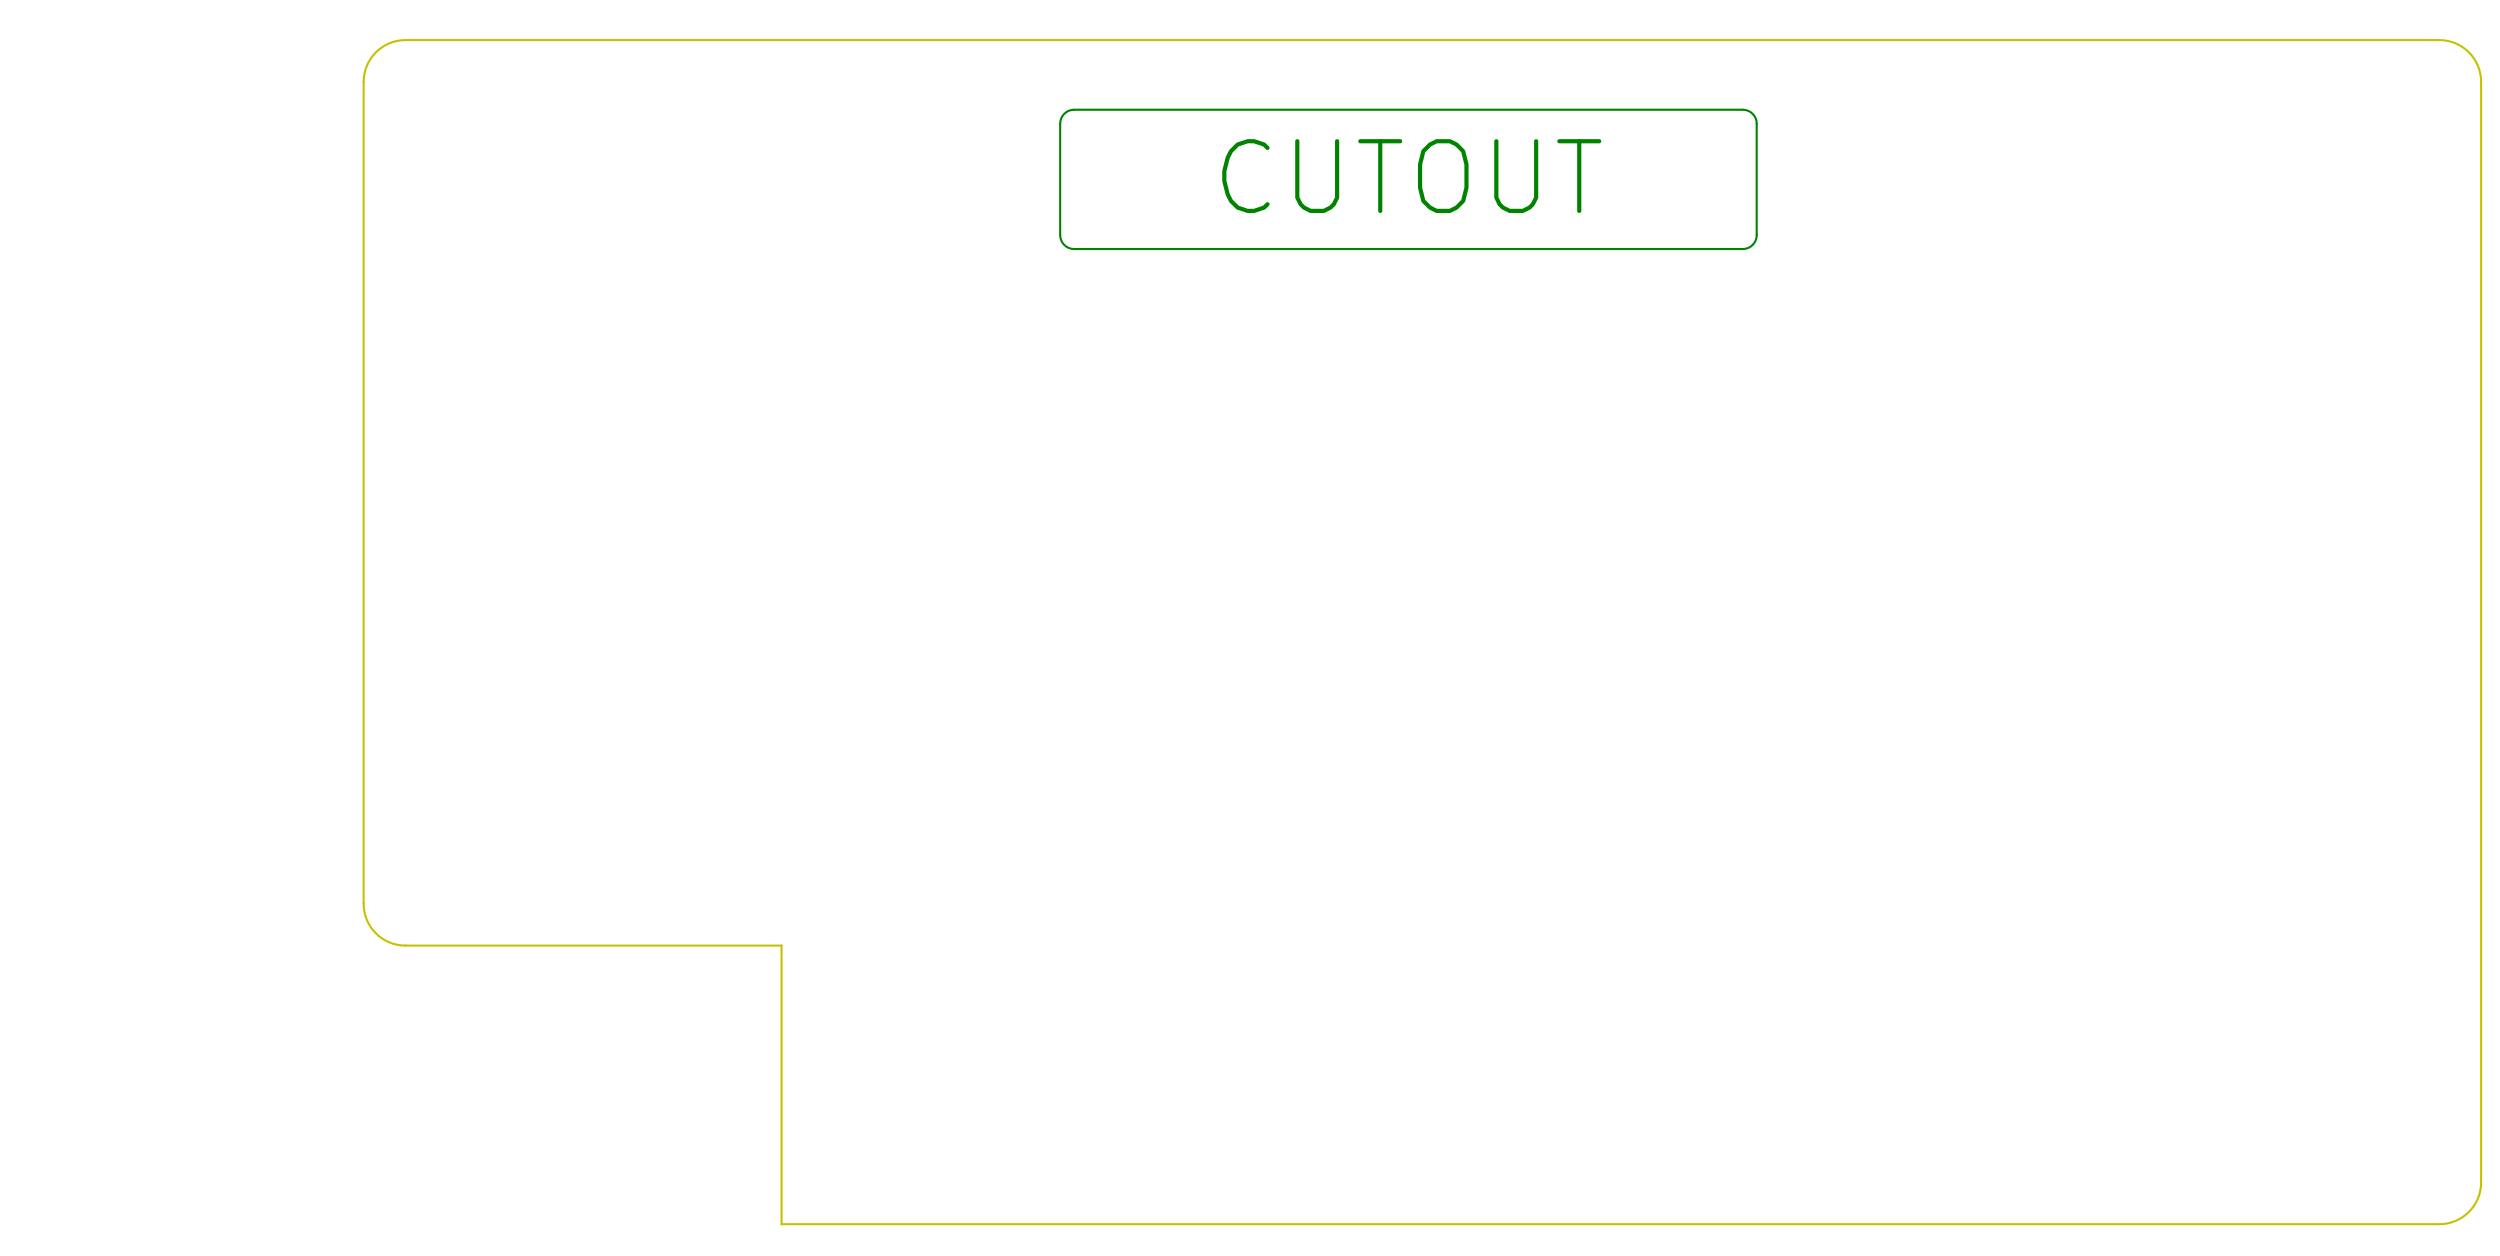
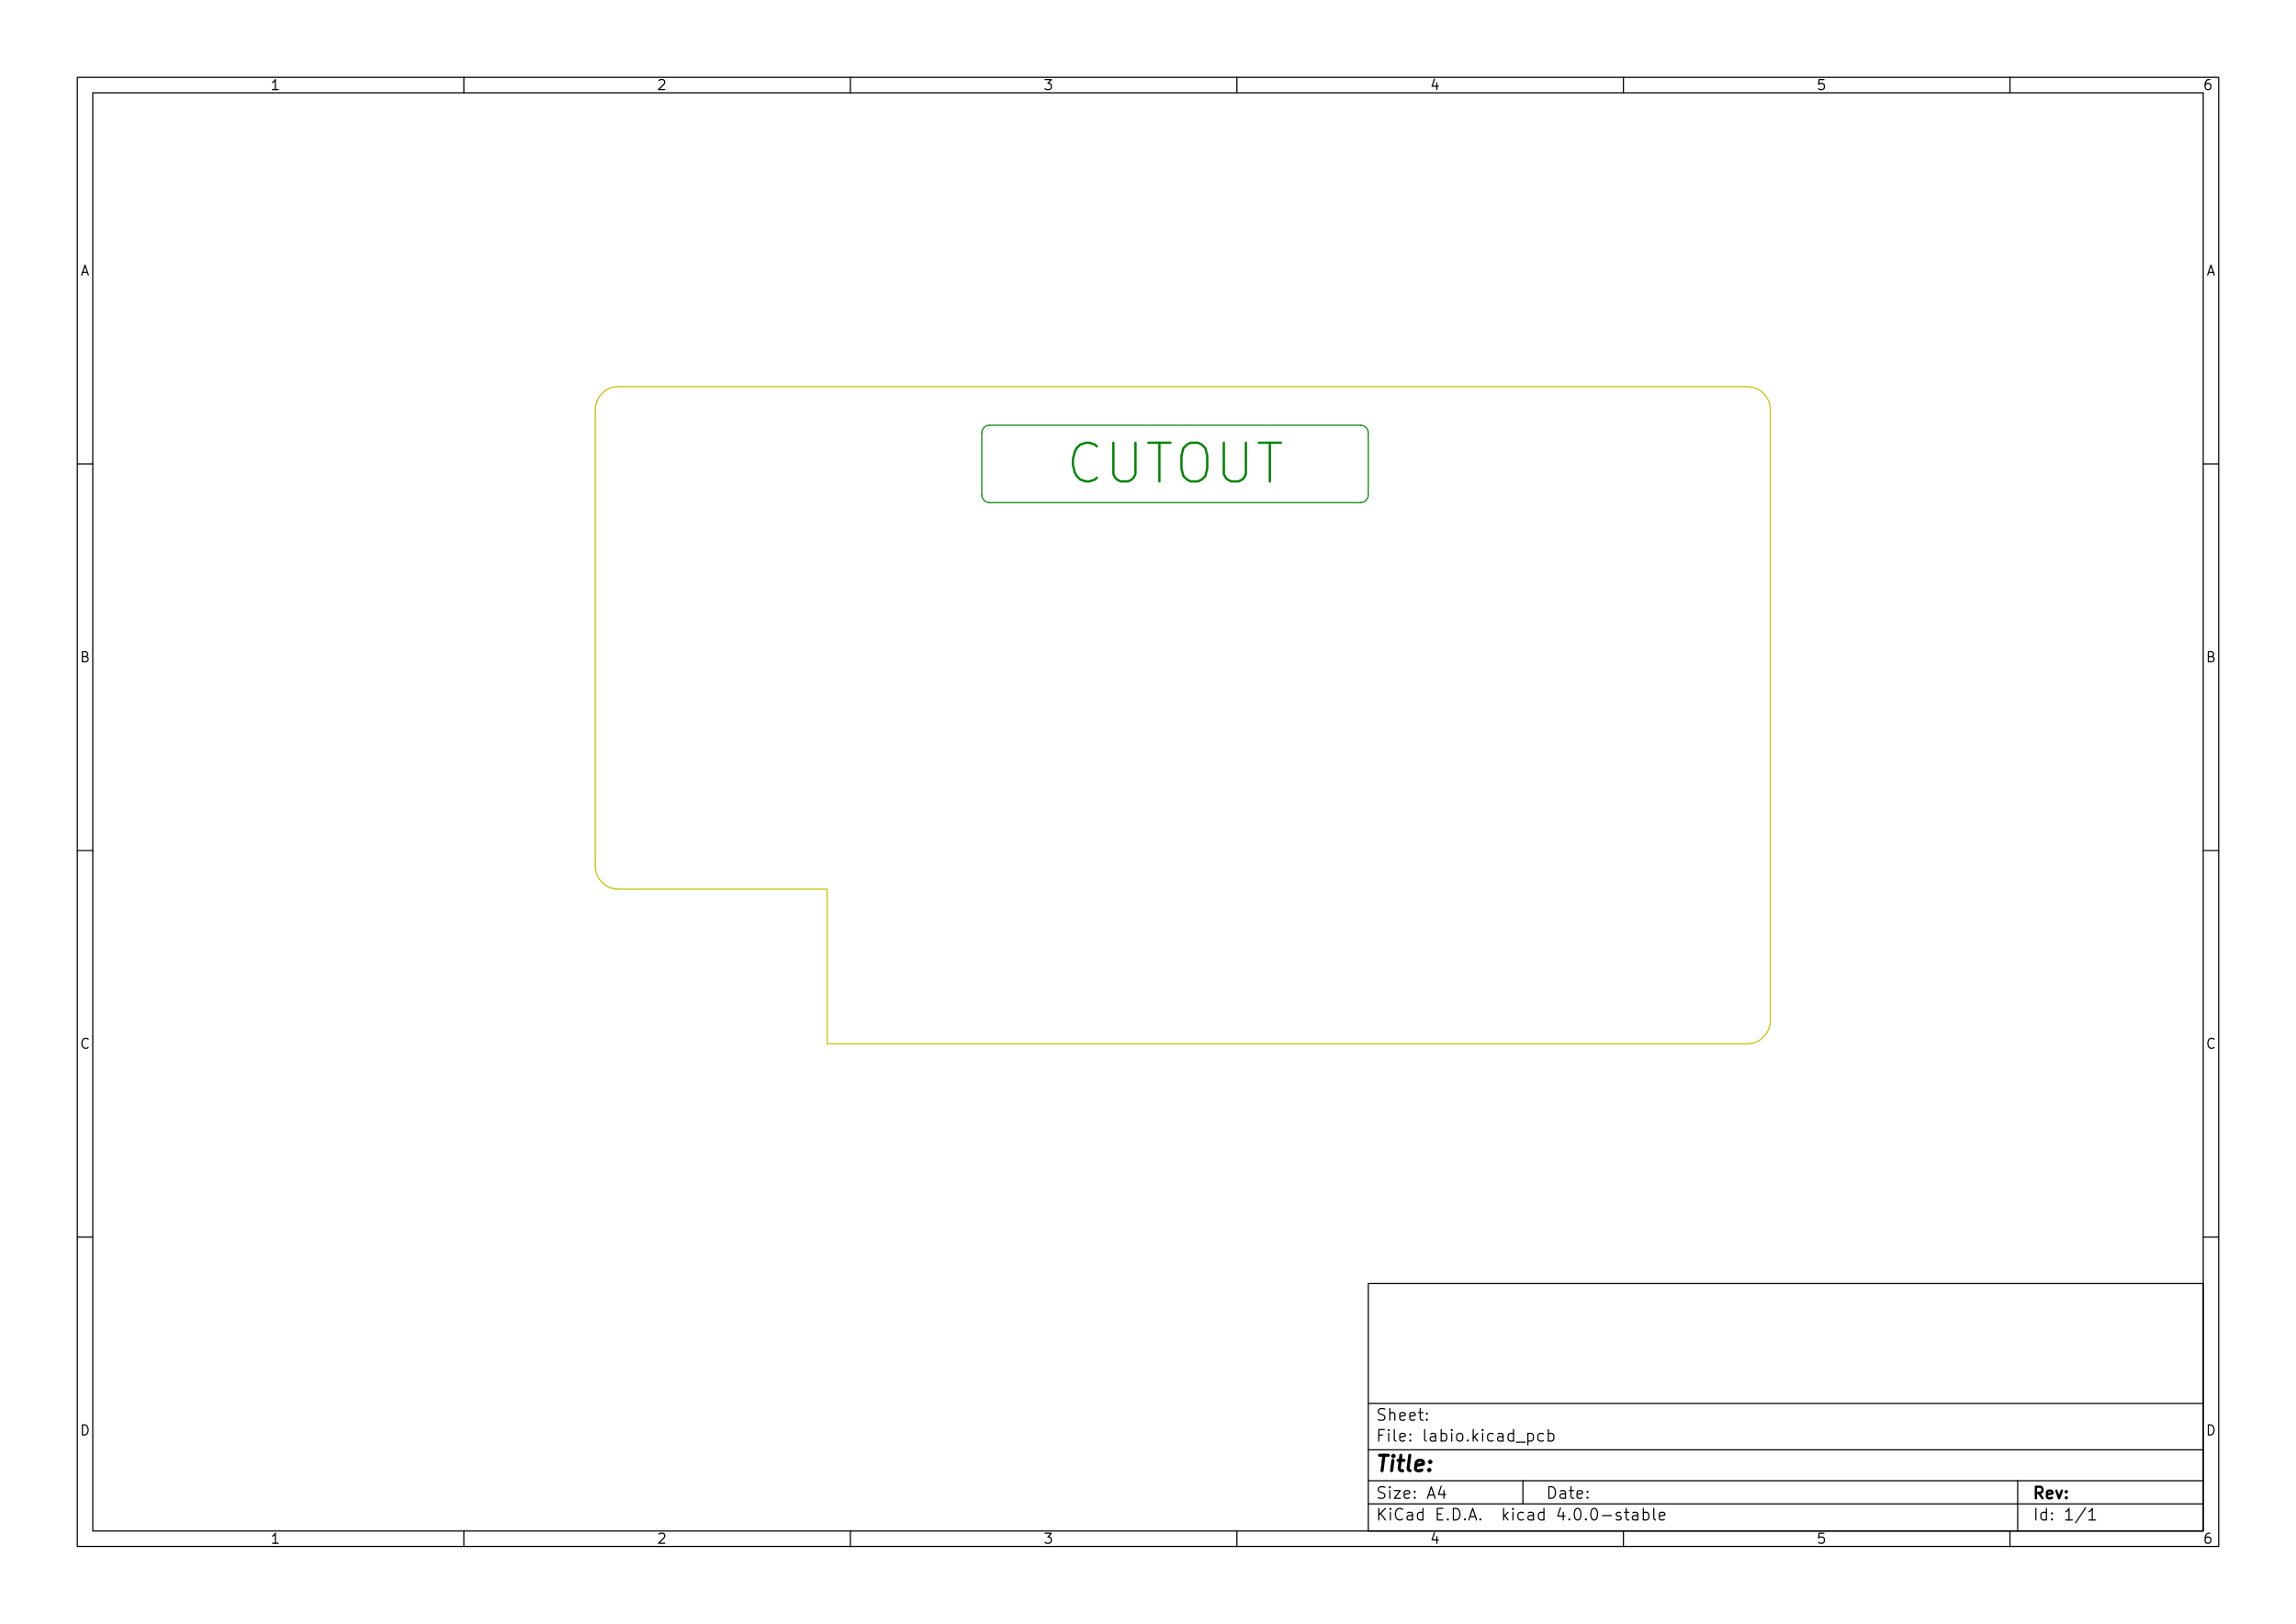
- <svg xmlns="http://www.w3.org/2000/svg" version="1.1" width="17.945cm" height="9.014cm" viewBox="0 0 70650 35490 ">
+ <svg xmlns="http://www.w3.org/2000/svg" version="1.1" width="29.7cm" height="21.001cm" viewBox="0 0 116930 82680 ">
  <g style="fill:#000000; fill-opacity:1;stroke:#000000; stroke-opacity:1; stroke-linecap:round; stroke-linejoin:round; " transform="translate(0 0) scale(1 1)">
</g>
-   <g style="fill:#008400; fill-opacity:0.0;  stroke:#008400; stroke-width:-0; stroke-opacity:1;  stroke-linecap:round; stroke-linejoin:round;">
+   <g style="fill:#000000; fill-opacity:0.0;  stroke:#000000; stroke-width:-0; stroke-opacity:1;  stroke-linecap:round; stroke-linejoin:round;">
+ </g>
+   <g style="fill:#000000; fill-opacity:0.0;  stroke:#000000; stroke-width:39.37; stroke-opacity:1;  stroke-linecap:round; stroke-linejoin:round;">
+ </g>
+   <g style="fill:#000000; fill-opacity:0.0;  stroke:#000000; stroke-width:59.055; stroke-opacity:1;  stroke-linecap:round; stroke-linejoin:round;">
+     <rect x="69685.9" y="65357.2" width="42519.7" height="12598.4" rx="0" />
+   </g>
+   <g style="fill:#000000; fill-opacity:0.0;  stroke:#000000; stroke-width:39.37; stroke-opacity:1;  stroke-linecap:round; stroke-linejoin:round;">
+ </g>
+   <g style="fill:#000000; fill-opacity:0.0;  stroke:#000000; stroke-width:59.055; stroke-opacity:1;  stroke-linecap:round; stroke-linejoin:round;">
+     <rect x="3937.01" y="3937.01" width="109056" height="74806" rx="0" />
+   </g>
+   <g style="fill:#000000; fill-opacity:0.0;  stroke:#000000; stroke-width:39.37; stroke-opacity:1;  stroke-linecap:round; stroke-linejoin:round;">
+ </g>
+   <g style="fill:#000000; fill-opacity:0.0;  stroke:#000000; stroke-width:59.055; stroke-opacity:1;  stroke-linecap:round; stroke-linejoin:round;">
+     <rect x="4724.41" y="4724.41" width="107481" height="73231.2" rx="0" />
+   </g>
+   <g style="fill:#000000; fill-opacity:0.0;  stroke:#000000; stroke-width:39.37; stroke-opacity:1;  stroke-linecap:round; stroke-linejoin:round;">
+ </g>
+   <g style="fill:#000000; fill-opacity:0.0;  stroke:#000000; stroke-width:59.055; stroke-opacity:1;  stroke-linecap:round; stroke-linejoin:round;">
+     <path d="M23622 4724 L23622 3937 " />
+   </g>
+   <g style="fill:#000000; fill-opacity:0.0;  stroke:#000000; stroke-width:39.37; stroke-opacity:1;  stroke-linecap:round; stroke-linejoin:round;">
+ </g>
+   <g style="fill:#000000; fill-opacity:0.0;  stroke:#000000; stroke-width:59.055; stroke-opacity:1;  stroke-linecap:round; stroke-linejoin:round;">
+     <path d="M43307 4724 L43307 3937 " />
+   </g>
+   <g style="fill:#000000; fill-opacity:0.0;  stroke:#000000; stroke-width:39.37; stroke-opacity:1;  stroke-linecap:round; stroke-linejoin:round;">
+ </g>
+   <g style="fill:#000000; fill-opacity:0.0;  stroke:#000000; stroke-width:59.055; stroke-opacity:1;  stroke-linecap:round; stroke-linejoin:round;">
+     <path d="M62992 4724 L62992 3937 " />
+   </g>
+   <g style="fill:#000000; fill-opacity:0.0;  stroke:#000000; stroke-width:39.37; stroke-opacity:1;  stroke-linecap:round; stroke-linejoin:round;">
+ </g>
+   <g style="fill:#000000; fill-opacity:0.0;  stroke:#000000; stroke-width:59.055; stroke-opacity:1;  stroke-linecap:round; stroke-linejoin:round;">
+     <path d="M82677 4724 L82677 3937 " />
+   </g>
+   <g style="fill:#000000; fill-opacity:0.0;  stroke:#000000; stroke-width:39.37; stroke-opacity:1;  stroke-linecap:round; stroke-linejoin:round;">
+ </g>
+   <g style="fill:#000000; fill-opacity:0.0;  stroke:#000000; stroke-width:59.055; stroke-opacity:1;  stroke-linecap:round; stroke-linejoin:round;">
+     <path d="M102362 4724 L102362 3937 " />
+   </g>
+   <g style="fill:#000000; fill-opacity:0.0;  stroke:#000000; stroke-width:39.37; stroke-opacity:1;  stroke-linecap:round; stroke-linejoin:round;">
+ </g>
+   <g style="fill:#000000; fill-opacity:0.0;  stroke:#000000; stroke-width:59.055; stroke-opacity:1;  stroke-linecap:round; stroke-linejoin:round;">
+     <path d="M14169 4562 L13877 4562 " />
+     <path d="M14023 4562 L14023 4050 L13974 4123 L13925 4172 L13877 4196 " />
+   </g>
+   <g style="fill:#000000; fill-opacity:0.0;  stroke:#000000; stroke-width:39.37; stroke-opacity:1;  stroke-linecap:round; stroke-linejoin:round;">
+ </g>
+   <g style="fill:#000000; fill-opacity:0.0;  stroke:#000000; stroke-width:59.055; stroke-opacity:1;  stroke-linecap:round; stroke-linejoin:round;">
+     <path d="M33562 4099 L33586 4074 L33635 4050 L33757 4050 L33805 4074 L33830 4099 L33854 4147 L33854 4196 L33830 4269 L33537 4562 L33854 4562 " />
+   </g>
+   <g style="fill:#000000; fill-opacity:0.0;  stroke:#000000; stroke-width:39.37; stroke-opacity:1;  stroke-linecap:round; stroke-linejoin:round;">
+ </g>
+   <g style="fill:#000000; fill-opacity:0.0;  stroke:#000000; stroke-width:59.055; stroke-opacity:1;  stroke-linecap:round; stroke-linejoin:round;">
+     <path d="M53222 4050 L53539 4050 L53368 4245 L53442 4245 L53490 4269 L53515 4294 L53539 4342 L53539 4464 L53515 4513 L53490 4537 L53442 4562 L53295 4562 L53247 4537 L53222 4513 " />
+   </g>
+   <g style="fill:#000000; fill-opacity:0.0;  stroke:#000000; stroke-width:39.37; stroke-opacity:1;  stroke-linecap:round; stroke-linejoin:round;">
+ </g>
+   <g style="fill:#000000; fill-opacity:0.0;  stroke:#000000; stroke-width:59.055; stroke-opacity:1;  stroke-linecap:round; stroke-linejoin:round;">
+     <path d="M73175 4221 L73175 4562 " />
+     <path d="M73053 4026 L72932 4391 L73248 4391 " />
+   </g>
+   <g style="fill:#000000; fill-opacity:0.0;  stroke:#000000; stroke-width:39.37; stroke-opacity:1;  stroke-linecap:round; stroke-linejoin:round;">
+ </g>
+   <g style="fill:#000000; fill-opacity:0.0;  stroke:#000000; stroke-width:59.055; stroke-opacity:1;  stroke-linecap:round; stroke-linejoin:round;">
+     <path d="M92885 4050 L92641 4050 L92617 4294 L92641 4269 L92690 4245 L92812 4245 L92860 4269 L92885 4294 L92909 4342 L92909 4464 L92885 4513 L92860 4537 L92812 4562 L92690 4562 L92641 4537 L92617 4513 " />
+   </g>
+   <g style="fill:#000000; fill-opacity:0.0;  stroke:#000000; stroke-width:39.37; stroke-opacity:1;  stroke-linecap:round; stroke-linejoin:round;">
+ </g>
+   <g style="fill:#000000; fill-opacity:0.0;  stroke:#000000; stroke-width:59.055; stroke-opacity:1;  stroke-linecap:round; stroke-linejoin:round;">
+     <path d="M112545 4050 L112448 4050 L112399 4074 L112375 4099 L112326 4172 L112302 4269 L112302 4464 L112326 4513 L112350 4537 L112399 4562 L112497 4562 L112545 4537 L112570 4513 L112594 4464 L112594 4342 L112570 4294 L112545 4269 L112497 4245 L112399 4245 L112350 4269 L112326 4294 L112302 4342 " />
+   </g>
+   <g style="fill:#000000; fill-opacity:0.0;  stroke:#000000; stroke-width:39.37; stroke-opacity:1;  stroke-linecap:round; stroke-linejoin:round;">
+ </g>
+   <g style="fill:#000000; fill-opacity:0.0;  stroke:#000000; stroke-width:59.055; stroke-opacity:1;  stroke-linecap:round; stroke-linejoin:round;">
+     <path d="M23622 77955 L23622 78742 " />
+   </g>
+   <g style="fill:#000000; fill-opacity:0.0;  stroke:#000000; stroke-width:39.37; stroke-opacity:1;  stroke-linecap:round; stroke-linejoin:round;">
+ </g>
+   <g style="fill:#000000; fill-opacity:0.0;  stroke:#000000; stroke-width:59.055; stroke-opacity:1;  stroke-linecap:round; stroke-linejoin:round;">
+     <path d="M43307 77955 L43307 78742 " />
+   </g>
+   <g style="fill:#000000; fill-opacity:0.0;  stroke:#000000; stroke-width:39.37; stroke-opacity:1;  stroke-linecap:round; stroke-linejoin:round;">
+ </g>
+   <g style="fill:#000000; fill-opacity:0.0;  stroke:#000000; stroke-width:59.055; stroke-opacity:1;  stroke-linecap:round; stroke-linejoin:round;">
+     <path d="M62992 77955 L62992 78742 " />
+   </g>
+   <g style="fill:#000000; fill-opacity:0.0;  stroke:#000000; stroke-width:39.37; stroke-opacity:1;  stroke-linecap:round; stroke-linejoin:round;">
+ </g>
+   <g style="fill:#000000; fill-opacity:0.0;  stroke:#000000; stroke-width:59.055; stroke-opacity:1;  stroke-linecap:round; stroke-linejoin:round;">
+     <path d="M82677 77955 L82677 78742 " />
+   </g>
+   <g style="fill:#000000; fill-opacity:0.0;  stroke:#000000; stroke-width:39.37; stroke-opacity:1;  stroke-linecap:round; stroke-linejoin:round;">
+ </g>
+   <g style="fill:#000000; fill-opacity:0.0;  stroke:#000000; stroke-width:59.055; stroke-opacity:1;  stroke-linecap:round; stroke-linejoin:round;">
+     <path d="M102362 77955 L102362 78742 " />
+   </g>
+   <g style="fill:#000000; fill-opacity:0.0;  stroke:#000000; stroke-width:39.37; stroke-opacity:1;  stroke-linecap:round; stroke-linejoin:round;">
+ </g>
+   <g style="fill:#000000; fill-opacity:0.0;  stroke:#000000; stroke-width:59.055; stroke-opacity:1;  stroke-linecap:round; stroke-linejoin:round;">
+     <path d="M14169 78580 L13877 78580 " />
+     <path d="M14023 78580 L14023 78069 L13974 78142 L13925 78190 L13877 78215 " />
+   </g>
+   <g style="fill:#000000; fill-opacity:0.0;  stroke:#000000; stroke-width:39.37; stroke-opacity:1;  stroke-linecap:round; stroke-linejoin:round;">
+ </g>
+   <g style="fill:#000000; fill-opacity:0.0;  stroke:#000000; stroke-width:59.055; stroke-opacity:1;  stroke-linecap:round; stroke-linejoin:round;">
+     <path d="M33562 78117 L33586 78093 L33635 78069 L33757 78069 L33805 78093 L33830 78117 L33854 78166 L33854 78215 L33830 78288 L33537 78580 L33854 78580 " />
+   </g>
+   <g style="fill:#000000; fill-opacity:0.0;  stroke:#000000; stroke-width:39.37; stroke-opacity:1;  stroke-linecap:round; stroke-linejoin:round;">
+ </g>
+   <g style="fill:#000000; fill-opacity:0.0;  stroke:#000000; stroke-width:59.055; stroke-opacity:1;  stroke-linecap:round; stroke-linejoin:round;">
+     <path d="M53222 78069 L53539 78069 L53368 78263 L53442 78263 L53490 78288 L53515 78312 L53539 78361 L53539 78483 L53515 78532 L53490 78556 L53442 78580 L53295 78580 L53247 78556 L53222 78532 " />
+   </g>
+   <g style="fill:#000000; fill-opacity:0.0;  stroke:#000000; stroke-width:39.37; stroke-opacity:1;  stroke-linecap:round; stroke-linejoin:round;">
+ </g>
+   <g style="fill:#000000; fill-opacity:0.0;  stroke:#000000; stroke-width:59.055; stroke-opacity:1;  stroke-linecap:round; stroke-linejoin:round;">
+     <path d="M73175 78239 L73175 78580 " />
+     <path d="M73053 78044 L72932 78410 L73248 78410 " />
+   </g>
+   <g style="fill:#000000; fill-opacity:0.0;  stroke:#000000; stroke-width:39.37; stroke-opacity:1;  stroke-linecap:round; stroke-linejoin:round;">
+ </g>
+   <g style="fill:#000000; fill-opacity:0.0;  stroke:#000000; stroke-width:59.055; stroke-opacity:1;  stroke-linecap:round; stroke-linejoin:round;">
+     <path d="M92885 78069 L92641 78069 L92617 78312 L92641 78288 L92690 78263 L92812 78263 L92860 78288 L92885 78312 L92909 78361 L92909 78483 L92885 78532 L92860 78556 L92812 78580 L92690 78580 L92641 78556 L92617 78532 " />
+   </g>
+   <g style="fill:#000000; fill-opacity:0.0;  stroke:#000000; stroke-width:39.37; stroke-opacity:1;  stroke-linecap:round; stroke-linejoin:round;">
+ </g>
+   <g style="fill:#000000; fill-opacity:0.0;  stroke:#000000; stroke-width:59.055; stroke-opacity:1;  stroke-linecap:round; stroke-linejoin:round;">
+     <path d="M112545 78069 L112448 78069 L112399 78093 L112375 78117 L112326 78190 L112302 78288 L112302 78483 L112326 78532 L112350 78556 L112399 78580 L112497 78580 L112545 78556 L112570 78532 L112594 78483 L112594 78361 L112570 78312 L112545 78288 L112497 78263 L112399 78263 L112350 78288 L112326 78312 L112302 78361 " />
+   </g>
+   <g style="fill:#000000; fill-opacity:0.0;  stroke:#000000; stroke-width:39.37; stroke-opacity:1;  stroke-linecap:round; stroke-linejoin:round;">
+ </g>
+   <g style="fill:#000000; fill-opacity:0.0;  stroke:#000000; stroke-width:59.055; stroke-opacity:1;  stroke-linecap:round; stroke-linejoin:round;">
+     <path d="M3937 23622 L4724 23622 " />
+   </g>
+   <g style="fill:#000000; fill-opacity:0.0;  stroke:#000000; stroke-width:39.37; stroke-opacity:1;  stroke-linecap:round; stroke-linejoin:round;">
+ </g>
+   <g style="fill:#000000; fill-opacity:0.0;  stroke:#000000; stroke-width:59.055; stroke-opacity:1;  stroke-linecap:round; stroke-linejoin:round;">
+     <path d="M3937 43307 L4724 43307 " />
+   </g>
+   <g style="fill:#000000; fill-opacity:0.0;  stroke:#000000; stroke-width:39.37; stroke-opacity:1;  stroke-linecap:round; stroke-linejoin:round;">
+ </g>
+   <g style="fill:#000000; fill-opacity:0.0;  stroke:#000000; stroke-width:59.055; stroke-opacity:1;  stroke-linecap:round; stroke-linejoin:round;">
+     <path d="M3937 62992 L4724 62992 " />
+   </g>
+   <g style="fill:#000000; fill-opacity:0.0;  stroke:#000000; stroke-width:39.37; stroke-opacity:1;  stroke-linecap:round; stroke-linejoin:round;">
+ </g>
+   <g style="fill:#000000; fill-opacity:0.0;  stroke:#000000; stroke-width:59.055; stroke-opacity:1;  stroke-linecap:round; stroke-linejoin:round;">
+     <path d="M4208 13864 L4452 13864 " />
+     <path d="M4160 14011 L4330 13499 L4501 14011 " />
+   </g>
+   <g style="fill:#000000; fill-opacity:0.0;  stroke:#000000; stroke-width:39.37; stroke-opacity:1;  stroke-linecap:round; stroke-linejoin:round;">
+ </g>
+   <g style="fill:#000000; fill-opacity:0.0;  stroke:#000000; stroke-width:59.055; stroke-opacity:1;  stroke-linecap:round; stroke-linejoin:round;">
+     <path d="M4367 33428 L4440 33452 L4464 33476 L4489 33525 L4489 33598 L4464 33647 L4440 33671 L4391 33696 L4196 33696 L4196 33184 L4367 33184 L4416 33208 L4440 33233 L4464 33281 L4464 33330 L4440 33379 L4416 33403 L4367 33428 L4196 33428 " />
+   </g>
+   <g style="fill:#000000; fill-opacity:0.0;  stroke:#000000; stroke-width:39.37; stroke-opacity:1;  stroke-linecap:round; stroke-linejoin:round;">
+ </g>
+   <g style="fill:#000000; fill-opacity:0.0;  stroke:#000000; stroke-width:59.055; stroke-opacity:1;  stroke-linecap:round; stroke-linejoin:round;">
+     <path d="M4489 53332 L4464 53356 L4391 53381 L4342 53381 L4269 53356 L4221 53308 L4196 53259 L4172 53161 L4172 53088 L4196 52991 L4221 52942 L4269 52893 L4342 52869 L4391 52869 L4464 52893 L4489 52918 " />
+   </g>
+   <g style="fill:#000000; fill-opacity:0.0;  stroke:#000000; stroke-width:39.37; stroke-opacity:1;  stroke-linecap:round; stroke-linejoin:round;">
+ </g>
+   <g style="fill:#000000; fill-opacity:0.0;  stroke:#000000; stroke-width:59.055; stroke-opacity:1;  stroke-linecap:round; stroke-linejoin:round;">
+     <path d="M4196 73066 L4196 72554 L4318 72554 L4391 72578 L4440 72627 L4464 72676 L4489 72773 L4489 72846 L4464 72944 L4440 72993 L4391 73041 L4318 73066 L4196 73066 " />
+   </g>
+   <g style="fill:#000000; fill-opacity:0.0;  stroke:#000000; stroke-width:39.37; stroke-opacity:1;  stroke-linecap:round; stroke-linejoin:round;">
+ </g>
+   <g style="fill:#000000; fill-opacity:0.0;  stroke:#000000; stroke-width:59.055; stroke-opacity:1;  stroke-linecap:round; stroke-linejoin:round;">
+     <path d="M112992 23622 L112205 23622 " />
+   </g>
+   <g style="fill:#000000; fill-opacity:0.0;  stroke:#000000; stroke-width:39.37; stroke-opacity:1;  stroke-linecap:round; stroke-linejoin:round;">
+ </g>
+   <g style="fill:#000000; fill-opacity:0.0;  stroke:#000000; stroke-width:59.055; stroke-opacity:1;  stroke-linecap:round; stroke-linejoin:round;">
+     <path d="M112992 43307 L112205 43307 " />
+   </g>
+   <g style="fill:#000000; fill-opacity:0.0;  stroke:#000000; stroke-width:39.37; stroke-opacity:1;  stroke-linecap:round; stroke-linejoin:round;">
+ </g>
+   <g style="fill:#000000; fill-opacity:0.0;  stroke:#000000; stroke-width:59.055; stroke-opacity:1;  stroke-linecap:round; stroke-linejoin:round;">
+     <path d="M112992 62992 L112205 62992 " />
+   </g>
+   <g style="fill:#000000; fill-opacity:0.0;  stroke:#000000; stroke-width:39.37; stroke-opacity:1;  stroke-linecap:round; stroke-linejoin:round;">
+ </g>
+   <g style="fill:#000000; fill-opacity:0.0;  stroke:#000000; stroke-width:59.055; stroke-opacity:1;  stroke-linecap:round; stroke-linejoin:round;">
+     <path d="M112477 13864 L112721 13864 " />
+     <path d="M112428 14011 L112599 13499 L112769 14011 " />
+   </g>
+   <g style="fill:#000000; fill-opacity:0.0;  stroke:#000000; stroke-width:39.37; stroke-opacity:1;  stroke-linecap:round; stroke-linejoin:round;">
+ </g>
+   <g style="fill:#000000; fill-opacity:0.0;  stroke:#000000; stroke-width:59.055; stroke-opacity:1;  stroke-linecap:round; stroke-linejoin:round;">
+     <path d="M112635 33428 L112708 33452 L112733 33476 L112757 33525 L112757 33598 L112733 33647 L112708 33671 L112660 33696 L112465 33696 L112465 33184 L112635 33184 L112684 33208 L112708 33233 L112733 33281 L112733 33330 L112708 33379 L112684 33403 L112635 33428 L112465 33428 " />
+   </g>
+   <g style="fill:#000000; fill-opacity:0.0;  stroke:#000000; stroke-width:39.37; stroke-opacity:1;  stroke-linecap:round; stroke-linejoin:round;">
+ </g>
+   <g style="fill:#000000; fill-opacity:0.0;  stroke:#000000; stroke-width:59.055; stroke-opacity:1;  stroke-linecap:round; stroke-linejoin:round;">
+     <path d="M112757 53332 L112733 53356 L112660 53381 L112611 53381 L112538 53356 L112489 53308 L112465 53259 L112440 53161 L112440 53088 L112465 52991 L112489 52942 L112538 52893 L112611 52869 L112660 52869 L112733 52893 L112757 52918 " />
+   </g>
+   <g style="fill:#000000; fill-opacity:0.0;  stroke:#000000; stroke-width:39.37; stroke-opacity:1;  stroke-linecap:round; stroke-linejoin:round;">
+ </g>
+   <g style="fill:#000000; fill-opacity:0.0;  stroke:#000000; stroke-width:59.055; stroke-opacity:1;  stroke-linecap:round; stroke-linejoin:round;">
+     <path d="M112465 73066 L112465 72554 L112587 72554 L112660 72578 L112708 72627 L112733 72676 L112757 72773 L112757 72846 L112733 72944 L112708 72993 L112660 73041 L112587 73066 L112465 73066 " />
+   </g>
+   <g style="fill:#000000; fill-opacity:0.0;  stroke:#000000; stroke-width:39.37; stroke-opacity:1;  stroke-linecap:round; stroke-linejoin:round;">
+ </g>
+   <g style="fill:#000000; fill-opacity:0.0;  stroke:#000000; stroke-width:59.055; stroke-opacity:1;  stroke-linecap:round; stroke-linejoin:round;">
+     <path d="M78881 76293 L78881 75703 L79022 75703 L79106 75731 L79162 75787 L79190 75843 L79219 75956 L79219 76040 L79190 76153 L79162 76209 L79106 76265 L79022 76293 L78881 76293 " />
+     <path d="M79725 76293 L79725 75984 L79697 75928 L79640 75899 L79528 75899 L79472 75928 " />
+     <path d="M79725 76265 L79669 76293 L79528 76293 L79472 76265 L79444 76209 L79444 76153 L79472 76096 L79528 76068 L79669 76068 L79725 76040 " />
+     <path d="M79922 75899 L80147 75899 " />
+     <path d="M80006 75703 L80006 76209 L80034 76265 L80090 76293 L80147 76293 " />
+     <path d="M80568 76265 L80512 76293 L80400 76293 L80343 76265 L80315 76209 L80315 75984 L80343 75928 L80400 75899 L80512 75899 L80568 75928 L80597 75984 L80597 76040 L80315 76096 " />
+     <path d="M80850 76237 L80878 76265 L80850 76293 L80822 76265 L80850 76237 L80850 76293 " />
+     <path d="M80850 75928 L80878 75956 L80850 75984 L80822 75956 L80850 75928 L80850 75984 " />
+   </g>
+   <g style="fill:#000000; fill-opacity:0.0;  stroke:#000000; stroke-width:39.37; stroke-opacity:1;  stroke-linecap:round; stroke-linejoin:round;">
+ </g>
+   <g style="fill:#000000; fill-opacity:0.0;  stroke:#000000; stroke-width:59.055; stroke-opacity:1;  stroke-linecap:round; stroke-linejoin:round;">
+     <path d="M69685 76577 L112205 76577 " />
+   </g>
+   <g style="fill:#000000; fill-opacity:0.0;  stroke:#000000; stroke-width:39.37; stroke-opacity:1;  stroke-linecap:round; stroke-linejoin:round;">
+ </g>
+   <g style="fill:#000000; fill-opacity:0.0;  stroke:#000000; stroke-width:59.055; stroke-opacity:1;  stroke-linecap:round; stroke-linejoin:round;">
+     <path d="M70220 77395 L70220 76805 " />
+     <path d="M70557 77395 L70304 77058 " />
+     <path d="M70557 76805 L70220 77142 " />
+     <path d="M70810 77395 L70810 77002 " />
+     <path d="M70810 76805 L70782 76833 L70810 76861 L70838 76833 L70810 76805 L70810 76861 " />
+     <path d="M71429 77339 L71401 77367 L71316 77395 L71260 77395 L71176 77367 L71120 77311 L71091 77255 L71063 77142 L71063 77058 L71091 76946 L71120 76889 L71176 76833 L71260 76805 L71316 76805 L71401 76833 L71429 76861 " />
+     <path d="M71935 77395 L71935 77086 L71907 77030 L71851 77002 L71738 77002 L71682 77030 " />
+     <path d="M71935 77367 L71879 77395 L71738 77395 L71682 77367 L71654 77311 L71654 77255 L71682 77199 L71738 77171 L71879 77171 L71935 77142 " />
+     <path d="M72469 77395 L72469 76805 " />
+     <path d="M72469 77367 L72413 77395 L72301 77395 L72244 77367 L72216 77339 L72188 77283 L72188 77114 L72216 77058 L72244 77030 L72301 77002 L72413 77002 L72469 77030 " />
+     <path d="M73201 77086 L73397 77086 " />
+     <path d="M73482 77395 L73201 77395 L73201 76805 L73482 76805 " />
+     <path d="M73735 77339 L73763 77367 L73735 77395 L73707 77367 L73735 77339 L73735 77395 " />
+     <path d="M74016 77395 L74016 76805 L74157 76805 L74241 76833 L74297 76889 L74325 76946 L74354 77058 L74354 77142 L74325 77255 L74297 77311 L74241 77367 L74157 77395 L74016 77395 " />
+     <path d="M74607 77339 L74635 77367 L74607 77395 L74579 77367 L74607 77339 L74607 77395 " />
+     <path d="M74860 77227 L75141 77227 " />
+     <path d="M74804 77395 L75000 76805 L75197 77395 " />
+     <path d="M75394 77339 L75422 77367 L75394 77395 L75366 77367 L75394 77339 L75394 77395 " />
+     <path d="M76575 77395 L76575 76805 " />
+     <path d="M76631 77171 L76800 77395 " />
+     <path d="M76800 77002 L76575 77227 " />
+     <path d="M77053 77395 L77053 77002 " />
+     <path d="M77053 76805 L77025 76833 L77053 76861 L77081 76833 L77053 76805 L77053 76861 " />
+     <path d="M77588 77367 L77531 77395 L77419 77395 L77363 77367 L77334 77339 L77306 77283 L77306 77114 L77334 77058 L77363 77030 L77419 77002 L77531 77002 L77588 77030 " />
+     <path d="M78094 77395 L78094 77086 L78066 77030 L78009 77002 L77897 77002 L77841 77030 " />
+     <path d="M78094 77367 L78037 77395 L77897 77395 L77841 77367 L77813 77311 L77813 77255 L77841 77199 L77897 77171 L78037 77171 L78094 77142 " />
+     <path d="M78628 77395 L78628 76805 " />
+     <path d="M78628 77367 L78572 77395 L78459 77395 L78403 77367 L78375 77339 L78347 77283 L78347 77114 L78375 77058 L78403 77030 L78459 77002 L78572 77002 L78628 77030 " />
+     <path d="M79612 77002 L79612 77395 " />
+     <path d="M79472 76777 L79331 77199 L79697 77199 " />
+     <path d="M79922 77339 L79950 77367 L79922 77395 L79894 77367 L79922 77339 L79922 77395 " />
+     <path d="M80315 76805 L80372 76805 L80428 76833 L80456 76861 L80484 76917 L80512 77030 L80512 77171 L80484 77283 L80456 77339 L80428 77367 L80372 77395 L80315 77395 L80259 77367 L80231 77339 L80203 77283 L80175 77171 L80175 77030 L80203 76917 L80231 76861 L80259 76833 L80315 76805 " />
+     <path d="M80765 77339 L80793 77367 L80765 77395 L80737 77367 L80765 77339 L80765 77395 " />
+     <path d="M81159 76805 L81215 76805 L81271 76833 L81300 76861 L81328 76917 L81356 77030 L81356 77171 L81328 77283 L81300 77339 L81271 77367 L81215 77395 L81159 77395 L81103 77367 L81075 77339 L81046 77283 L81018 77171 L81018 77030 L81046 76917 L81075 76861 L81103 76833 L81159 76805 " />
+     <path d="M81609 77171 L82059 77171 " />
+     <path d="M82312 77367 L82368 77395 L82481 77395 L82537 77367 L82565 77311 L82565 77283 L82537 77227 L82481 77199 L82396 77199 L82340 77171 L82312 77114 L82312 77086 L82340 77030 L82396 77002 L82481 77002 L82537 77030 " />
+     <path d="M82734 77002 L82959 77002 " />
+     <path d="M82818 76805 L82818 77311 L82846 77367 L82903 77395 L82959 77395 " />
+     <path d="M83409 77395 L83409 77086 L83381 77030 L83324 77002 L83212 77002 L83156 77030 " />
+     <path d="M83409 77367 L83352 77395 L83212 77395 L83156 77367 L83127 77311 L83127 77255 L83156 77199 L83212 77171 L83352 77171 L83409 77142 " />
+     <path d="M83690 77395 L83690 76805 " />
+     <path d="M83690 77030 L83746 77002 L83859 77002 L83915 77030 L83943 77058 L83971 77114 L83971 77283 L83943 77339 L83915 77367 L83859 77395 L83746 77395 L83690 77367 " />
+     <path d="M84309 77395 L84252 77367 L84224 77311 L84224 76805 " />
+     <path d="M84759 77367 L84702 77395 L84590 77395 L84534 77367 L84505 77311 L84505 77086 L84534 77030 L84590 77002 L84702 77002 L84759 77030 L84787 77086 L84787 77142 L84505 77199 " />
+   </g>
+   <g style="fill:#000000; fill-opacity:0.0;  stroke:#000000; stroke-width:39.37; stroke-opacity:1;  stroke-linecap:round; stroke-linejoin:round;">
+ </g>
+   <g style="fill:#000000; fill-opacity:0.0;  stroke:#000000; stroke-width:59.055; stroke-opacity:1;  stroke-linecap:round; stroke-linejoin:round;">
+     <path d="M69685 75396 L112205 75396 " />
+   </g>
+   <g style="fill:#000000; fill-opacity:0.0;  stroke:#000000; stroke-width:39.37; stroke-opacity:1;  stroke-linecap:round; stroke-linejoin:round;">
+ </g>
+   <g style="fill:#000000; fill-opacity:0.0;  stroke:#000000; stroke-width:118.11; stroke-opacity:1;  stroke-linecap:round; stroke-linejoin:round;">
+     <path d="M104022 76293 L103825 76012 " />
+     <path d="M103684 76293 L103684 75703 L103909 75703 L103965 75731 L103994 75759 L104022 75815 L104022 75899 L103994 75956 L103965 75984 L103909 76012 L103684 76012 " />
+     <path d="M104500 76265 L104444 76293 L104331 76293 L104275 76265 L104247 76209 L104247 75984 L104275 75928 L104331 75899 L104444 75899 L104500 75928 L104528 75984 L104528 76040 L104247 76096 " />
+     <path d="M104725 75899 L104865 76293 L105006 75899 " />
+     <path d="M105231 76237 L105259 76265 L105231 76293 L105203 76265 L105231 76237 L105231 76293 " />
+     <path d="M105231 75928 L105259 75956 L105231 75984 L105203 75956 L105231 75928 L105231 75984 " />
+   </g>
+   <g style="fill:#000000; fill-opacity:0.0;  stroke:#000000; stroke-width:39.37; stroke-opacity:1;  stroke-linecap:round; stroke-linejoin:round;">
+ </g>
+   <g style="fill:#000000; fill-opacity:0.0;  stroke:#000000; stroke-width:59.055; stroke-opacity:1;  stroke-linecap:round; stroke-linejoin:round;">
+     <path d="M70192 76265 L70276 76293 L70417 76293 L70473 76265 L70501 76237 L70529 76181 L70529 76124 L70501 76068 L70473 76040 L70417 76012 L70304 75984 L70248 75956 L70220 75928 L70192 75871 L70192 75815 L70220 75759 L70248 75731 L70304 75703 L70445 75703 L70529 75731 " />
+     <path d="M70782 76293 L70782 75899 " />
+     <path d="M70782 75703 L70754 75731 L70782 75759 L70810 75731 L70782 75703 L70782 75759 " />
+     <path d="M71007 75899 L71316 75899 L71007 76293 L71316 76293 " />
+     <path d="M71766 76265 L71710 76293 L71598 76293 L71541 76265 L71513 76209 L71513 75984 L71541 75928 L71598 75899 L71710 75899 L71766 75928 L71795 75984 L71795 76040 L71513 76096 " />
+     <path d="M72048 76237 L72076 76265 L72048 76293 L72019 76265 L72048 76237 L72048 76293 " />
+     <path d="M72048 75928 L72076 75956 L72048 75984 L72019 75956 L72048 75928 L72048 75984 " />
+     <path d="M72751 76124 L73032 76124 " />
+     <path d="M72694 76293 L72891 75703 L73088 76293 " />
+     <path d="M73538 75899 L73538 76293 " />
+     <path d="M73397 75674 L73257 76096 L73622 76096 " />
+   </g>
+   <g style="fill:#000000; fill-opacity:0.0;  stroke:#000000; stroke-width:39.37; stroke-opacity:1;  stroke-linecap:round; stroke-linejoin:round;">
+ </g>
+   <g style="fill:#000000; fill-opacity:0.0;  stroke:#000000; stroke-width:59.055; stroke-opacity:1;  stroke-linecap:round; stroke-linejoin:round;">
+     <path d="M103684 77395 L103684 76805 " />
+     <path d="M104219 77395 L104219 76805 " />
+     <path d="M104219 77367 L104162 77395 L104050 77395 L103994 77367 L103965 77339 L103937 77283 L103937 77114 L103965 77058 L103994 77030 L104050 77002 L104162 77002 L104219 77030 " />
+     <path d="M104500 77339 L104528 77367 L104500 77395 L104472 77367 L104500 77339 L104500 77395 " />
+     <path d="M104500 77030 L104528 77058 L104500 77086 L104472 77058 L104500 77030 L104500 77086 " />
+     <path d="M105540 77395 L105203 77395 " />
+     <path d="M105372 77395 L105372 76805 L105315 76889 L105259 76946 L105203 76974 " />
+     <path d="M106215 76777 L105709 77536 " />
+     <path d="M106721 77395 L106384 77395 " />
+     <path d="M106553 77395 L106553 76805 L106496 76889 L106440 76946 L106384 76974 " />
+   </g>
+   <g style="fill:#000000; fill-opacity:0.0;  stroke:#000000; stroke-width:39.37; stroke-opacity:1;  stroke-linecap:round; stroke-linejoin:round;">
+ </g>
+   <g style="fill:#000000; fill-opacity:0.0;  stroke:#000000; stroke-width:59.055; stroke-opacity:1;  stroke-linecap:round; stroke-linejoin:round;">
+     <path d="M69685 73821 L112205 73821 " />
+   </g>
+   <g style="fill:#000000; fill-opacity:0.0;  stroke:#000000; stroke-width:39.37; stroke-opacity:1;  stroke-linecap:round; stroke-linejoin:round;">
+ </g>
+   <g style="fill:#000000; fill-opacity:0.0;  stroke:#000000; stroke-width:157.48; stroke-opacity:1;  stroke-linecap:round; stroke-linejoin:round;">
+     <path d="M70257 74099 L70707 74099 " />
+     <path d="M70384 74886 L70482 74099 " />
+     <path d="M70871 74886 L70937 74361 " />
+     <path d="M70970 74099 L70927 74136 L70960 74174 L71002 74136 L70970 74099 L70960 74174 " />
+     <path d="M71199 74361 L71499 74361 " />
+     <path d="M71345 74099 L71260 74774 L71288 74849 L71359 74886 L71434 74886 " />
+     <path d="M71809 74886 L71738 74849 L71710 74774 L71795 74099 " />
+     <path d="M72413 74849 L72334 74886 L72184 74886 L72113 74849 L72085 74774 L72123 74474 L72169 74399 L72249 74361 L72399 74361 L72469 74399 L72498 74474 L72488 74549 L72104 74624 " />
+     <path d="M72793 74811 L72826 74849 L72783 74886 L72751 74849 L72793 74811 L72783 74886 " />
+     <path d="M72844 74399 L72877 74436 L72835 74474 L72802 74436 L72844 74399 L72835 74474 " />
+   </g>
+   <g style="fill:#000000; fill-opacity:0.0;  stroke:#000000; stroke-width:39.37; stroke-opacity:1;  stroke-linecap:round; stroke-linejoin:round;">
+ </g>
+   <g style="fill:#000000; fill-opacity:0.0;  stroke:#000000; stroke-width:59.055; stroke-opacity:1;  stroke-linecap:round; stroke-linejoin:round;">
+     <path d="M70417 73070 L70220 73070 " />
+     <path d="M70220 73380 L70220 72789 L70501 72789 " />
+     <path d="M70726 73380 L70726 72986 " />
+     <path d="M70726 72789 L70698 72817 L70726 72845 L70754 72817 L70726 72789 L70726 72845 " />
+     <path d="M71091 73380 L71035 73352 L71007 73295 L71007 72789 " />
+     <path d="M71541 73352 L71485 73380 L71373 73380 L71316 73352 L71288 73295 L71288 73070 L71316 73014 L71373 72986 L71485 72986 L71541 73014 L71570 73070 L71570 73127 L71288 73183 " />
+     <path d="M71823 73323 L71851 73352 L71823 73380 L71795 73352 L71823 73323 L71823 73380 " />
+     <path d="M71823 73014 L71851 73042 L71823 73070 L71795 73042 L71823 73014 L71823 73070 " />
+     <path d="M72638 73380 L72582 73352 L72554 73295 L72554 72789 " />
+     <path d="M73116 73380 L73116 73070 L73088 73014 L73032 72986 L72919 72986 L72863 73014 " />
+     <path d="M73116 73352 L73060 73380 L72919 73380 L72863 73352 L72835 73295 L72835 73239 L72863 73183 L72919 73155 L73060 73155 L73116 73127 " />
+     <path d="M73397 73380 L73397 72789 " />
+     <path d="M73397 73014 L73454 72986 L73566 72986 L73622 73014 L73651 73042 L73679 73099 L73679 73267 L73651 73323 L73622 73352 L73566 73380 L73454 73380 L73397 73352 " />
+     <path d="M73932 73380 L73932 72986 " />
+     <path d="M73932 72789 L73904 72817 L73932 72845 L73960 72817 L73932 72789 L73932 72845 " />
+     <path d="M74297 73380 L74241 73352 L74213 73323 L74185 73267 L74185 73099 L74213 73042 L74241 73014 L74297 72986 L74382 72986 L74438 73014 L74466 73042 L74494 73099 L74494 73267 L74466 73323 L74438 73352 L74382 73380 L74297 73380 " />
+     <path d="M74747 73323 L74775 73352 L74747 73380 L74719 73352 L74747 73323 L74747 73380 " />
+     <path d="M75028 73380 L75028 72789 " />
+     <path d="M75085 73155 L75253 73380 " />
+     <path d="M75253 72986 L75028 73211 " />
+     <path d="M75507 73380 L75507 72986 " />
+     <path d="M75507 72789 L75478 72817 L75507 72845 L75535 72817 L75507 72789 L75507 72845 " />
+     <path d="M76041 73352 L75985 73380 L75872 73380 L75816 73352 L75788 73323 L75760 73267 L75760 73099 L75788 73042 L75816 73014 L75872 72986 L75985 72986 L76041 73014 " />
+     <path d="M76547 73380 L76547 73070 L76519 73014 L76463 72986 L76350 72986 L76294 73014 " />
+     <path d="M76547 73352 L76491 73380 L76350 73380 L76294 73352 L76266 73295 L76266 73239 L76294 73183 L76350 73155 L76491 73155 L76547 73127 " />
+     <path d="M77081 73380 L77081 72789 " />
+     <path d="M77081 73352 L77025 73380 L76913 73380 L76856 73352 L76828 73323 L76800 73267 L76800 73099 L76828 73042 L76856 73014 L76913 72986 L77025 72986 L77081 73014 " />
+     <path d="M77222 73436 L77672 73436 " />
+     <path d="M77813 72986 L77813 73577 " />
+     <path d="M77813 73014 L77869 72986 L77981 72986 L78037 73014 L78066 73042 L78094 73099 L78094 73267 L78066 73323 L78037 73352 L77981 73380 L77869 73380 L77813 73352 " />
+     <path d="M78600 73352 L78544 73380 L78431 73380 L78375 73352 L78347 73323 L78319 73267 L78319 73099 L78347 73042 L78375 73014 L78431 72986 L78544 72986 L78600 73014 " />
+     <path d="M78853 73380 L78853 72789 " />
+     <path d="M78853 73014 L78909 72986 L79022 72986 L79078 73014 L79106 73042 L79134 73099 L79134 73267 L79106 73323 L79078 73352 L79022 73380 L78909 73380 L78853 73352 " />
+   </g>
+   <g style="fill:#000000; fill-opacity:0.0;  stroke:#000000; stroke-width:39.37; stroke-opacity:1;  stroke-linecap:round; stroke-linejoin:round;">
+ </g>
+   <g style="fill:#000000; fill-opacity:0.0;  stroke:#000000; stroke-width:59.055; stroke-opacity:1;  stroke-linecap:round; stroke-linejoin:round;">
+     <path d="M69685 71459 L112205 71459 " />
+   </g>
+   <g style="fill:#000000; fill-opacity:0.0;  stroke:#000000; stroke-width:39.37; stroke-opacity:1;  stroke-linecap:round; stroke-linejoin:round;">
+ </g>
+   <g style="fill:#000000; fill-opacity:0.0;  stroke:#000000; stroke-width:59.055; stroke-opacity:1;  stroke-linecap:round; stroke-linejoin:round;">
+     <path d="M70192 72289 L70276 72317 L70417 72317 L70473 72289 L70501 72260 L70529 72204 L70529 72148 L70501 72092 L70473 72064 L70417 72036 L70304 72007 L70248 71979 L70220 71951 L70192 71895 L70192 71839 L70220 71782 L70248 71754 L70304 71726 L70445 71726 L70529 71754 " />
+     <path d="M70782 72317 L70782 71726 " />
+     <path d="M71035 72317 L71035 72007 L71007 71951 L70951 71923 L70867 71923 L70810 71951 L70782 71979 " />
+     <path d="M71541 72289 L71485 72317 L71373 72317 L71316 72289 L71288 72232 L71288 72007 L71316 71951 L71373 71923 L71485 71923 L71541 71951 L71570 72007 L71570 72064 L71288 72120 " />
+     <path d="M72048 72289 L71991 72317 L71879 72317 L71823 72289 L71795 72232 L71795 72007 L71823 71951 L71879 71923 L71991 71923 L72048 71951 L72076 72007 L72076 72064 L71795 72120 " />
+     <path d="M72244 71923 L72469 71923 " />
+     <path d="M72329 71726 L72329 72232 L72357 72289 L72413 72317 L72469 72317 " />
+     <path d="M72666 72260 L72694 72289 L72666 72317 L72638 72289 L72666 72260 L72666 72317 " />
+     <path d="M72666 71951 L72694 71979 L72666 72007 L72638 71979 L72666 71951 L72666 72007 " />
+   </g>
+   <g style="fill:#000000; fill-opacity:0.0;  stroke:#000000; stroke-width:39.37; stroke-opacity:1;  stroke-linecap:round; stroke-linejoin:round;">
+ </g>
+   <g style="fill:#000000; fill-opacity:0.0;  stroke:#000000; stroke-width:59.055; stroke-opacity:1;  stroke-linecap:round; stroke-linejoin:round;">
+     <path d="M77559 75396 L77559 76577 " />
+   </g>
+   <g style="fill:#000000; fill-opacity:0.0;  stroke:#000000; stroke-width:39.37; stroke-opacity:1;  stroke-linecap:round; stroke-linejoin:round;">
+ </g>
+   <g style="fill:#000000; fill-opacity:0.0;  stroke:#000000; stroke-width:59.055; stroke-opacity:1;  stroke-linecap:round; stroke-linejoin:round;">
+     <path d="M102756 75396 L102756 77955 " />
+   </g>
+   <g style="fill:#008400; fill-opacity:0.0;  stroke:#008400; stroke-width:59.055; stroke-opacity:1;  stroke-linecap:round; stroke-linejoin:round;">
</g>
  <g style="fill:#008400; fill-opacity:0.0;  stroke:#008400; stroke-width:118.11; stroke-opacity:1;  stroke-linecap:round; stroke-linejoin:round;">
-     <path d="M35819 5773 L35725 5866 L35444 5960 L35256 5960 L34975 5866 L34788 5679 L34694 5491 L34600 5117 L34600 4835 L34694 4460 L34788 4273 L34975 4085 L35256 3992 L35444 3992 L35725 4085 L35819 4179 " />
-     <path d="M36662 3992 L36662 5585 L36756 5773 L36850 5866 L37037 5960 L37412 5960 L37600 5866 L37694 5773 L37787 5585 L37787 3992 " />
-     <path d="M38443 3992 L39568 3992 " />
-     <path d="M39006 5960 L39006 3992 " />
-     <path d="M40599 3992 L40974 3992 L41162 4085 L41349 4273 L41443 4648 L41443 5304 L41349 5679 L41162 5866 L40974 5960 L40599 5960 L40412 5866 L40224 5679 L40131 5304 L40131 4648 L40224 4273 L40412 4085 L40599 3992 " />
-     <path d="M42287 3992 L42287 5585 L42380 5773 L42474 5866 L42662 5960 L43037 5960 L43224 5866 L43318 5773 L43412 5585 L43412 3992 " />
-     <path d="M44068 3992 L45193 3992 " />
-     <path d="M44630 5960 L44630 3992 " />
+     <path d="M55858 24325 L55764 24418 L55483 24512 L55296 24512 L55014 24418 L54827 24231 L54733 24043 L54640 23668 L54640 23387 L54733 23012 L54827 22825 L55014 22637 L55296 22544 L55483 22544 L55764 22637 L55858 22731 " />
+     <path d="M56702 22544 L56702 24137 L56796 24325 L56889 24418 L57077 24512 L57452 24512 L57639 24418 L57733 24325 L57827 24137 L57827 22544 " />
+     <path d="M58483 22544 L59608 22544 " />
+     <path d="M59045 24512 L59045 22544 " />
+     <path d="M60639 22544 L61014 22544 L61201 22637 L61389 22825 L61482 23200 L61482 23856 L61389 24231 L61201 24418 L61014 24512 L60639 24512 L60451 24418 L60264 24231 L60170 23856 L60170 23200 L60264 22825 L60451 22637 L60639 22544 " />
+     <path d="M62326 22544 L62326 24137 L62420 24325 L62514 24418 L62701 24512 L63076 24512 L63263 24418 L63357 24325 L63451 24137 L63451 22544 " />
+     <path d="M64107 22544 L65232 22544 " />
+     <path d="M64670 24512 L64670 22544 " />
  </g>
  <g style="fill:#C2C200; fill-opacity:0.0;  stroke:#C2C200; stroke-width:118.11; stroke-opacity:1;  stroke-linecap:round; stroke-linejoin:round;">
</g>
  <g style="fill:#C2C200; fill-opacity:0.0;  stroke:#C2C200; stroke-width:59.055; stroke-opacity:1;  stroke-linecap:round; stroke-linejoin:round;">
-     <path d="M68937 34597.7 A1181.1 1181.1 0.0 0 0 70118.1 33416.6 " />
-     <path d="M10275.6 25542.6 A1181.1 1181.1 0.0 0 0 11456.7 26723.7 " />
-     <path d="M70118.1 2314.25 A1181.1 1181.1 0.0 0 0 68937 1133.15 " />
-     <path d="M11456.7 1133.15 A1181.1 1181.1 0.0 0 0 10275.6 2314.25 " />
+     <path d="M88976.4 53149.6 A1181.1 1181.1 0.0 0 0 90157.5 51968.5 " />
+     <path d="M30315 44094.5 A1181.1 1181.1 0.0 0 0 31496.1 45275.6 " />
+     <path d="M90157.5 20866.1 A1181.1 1181.1 0.0 0 0 88976.4 19685 " />
+     <path d="M31496.1 19685 A1181.1 1181.1 0.0 0 0 30315 20866.1 " />
  </g>
  <g style="fill:#008400; fill-opacity:0.0;  stroke:#008400; stroke-width:59.055; stroke-opacity:1;  stroke-linecap:round; stroke-linejoin:round;">
-     <path d="M49252 7038.66 A393.701 393.701 0.0 0 0 49645.7 6644.96 " />
-     <path d="M49645.7 3495.35 A393.701 393.701 0.0 0 0 49252 3101.65 " />
-     <path d="M29960.6 6644.96 A393.701 393.701 0.0 0 0 30354.3 7038.66 " />
-     <path d="M30354.3 3101.65 A393.701 393.701 0.0 0 0 29960.6 3495.35 " />
-     <path d="M30354 7038 L49251 7038 " />
-     <path d="M49251 3101 L30354 3101 " />
-     <path d="M49645 3495 L49645 6644 " />
-     <path d="M29960 6644 L29960 3495 " />
+     <path d="M69291.3 25590.6 A393.701 393.701 0.0 0 0 69685 25196.9 " />
+     <path d="M69685 22047.2 A393.701 393.701 0.0 0 0 69291.3 21653.5 " />
+     <path d="M50000 25196.9 A393.701 393.701 0.0 0 0 50393.7 25590.6 " />
+     <path d="M50393.7 21653.5 A393.701 393.701 0.0 0 0 50000 22047.2 " />
+     <path d="M50393 25590 L69291 25590 " />
+     <path d="M69291 21653 L50393 21653 " />
+     <path d="M69685 22047 L69685 25196 " />
+     <path d="M50000 25196 L50000 22047 " />
  </g>
  <g style="fill:#C2C200; fill-opacity:0.0;  stroke:#C2C200; stroke-width:59.055; stroke-opacity:1;  stroke-linecap:round; stroke-linejoin:round;">
-     <path d="M22086 34597 L68937 34597 " />
-     <path d="M22086 26723 L22086 34597 " />
-     <path d="M11456 26723 L22086 26723 " />
-     <path d="M68937 1133 L11456 1133 " />
-     <path d="M70118 33416 L70118 2314 " />
-     <path d="M10275 2314 L10275 25542 " />
+     <path d="M42125 53149 L88976 53149 " />
+     <path d="M42125 45275 L42125 53149 " />
+     <path d="M31496 45275 L42125 45275 " />
+     <path d="M88976 19685 L31496 19685 " />
+     <path d="M90157 51968 L90157 20866 " />
+     <path d="M30314 20866 L30314 44094 " />
  </g>
</svg>
